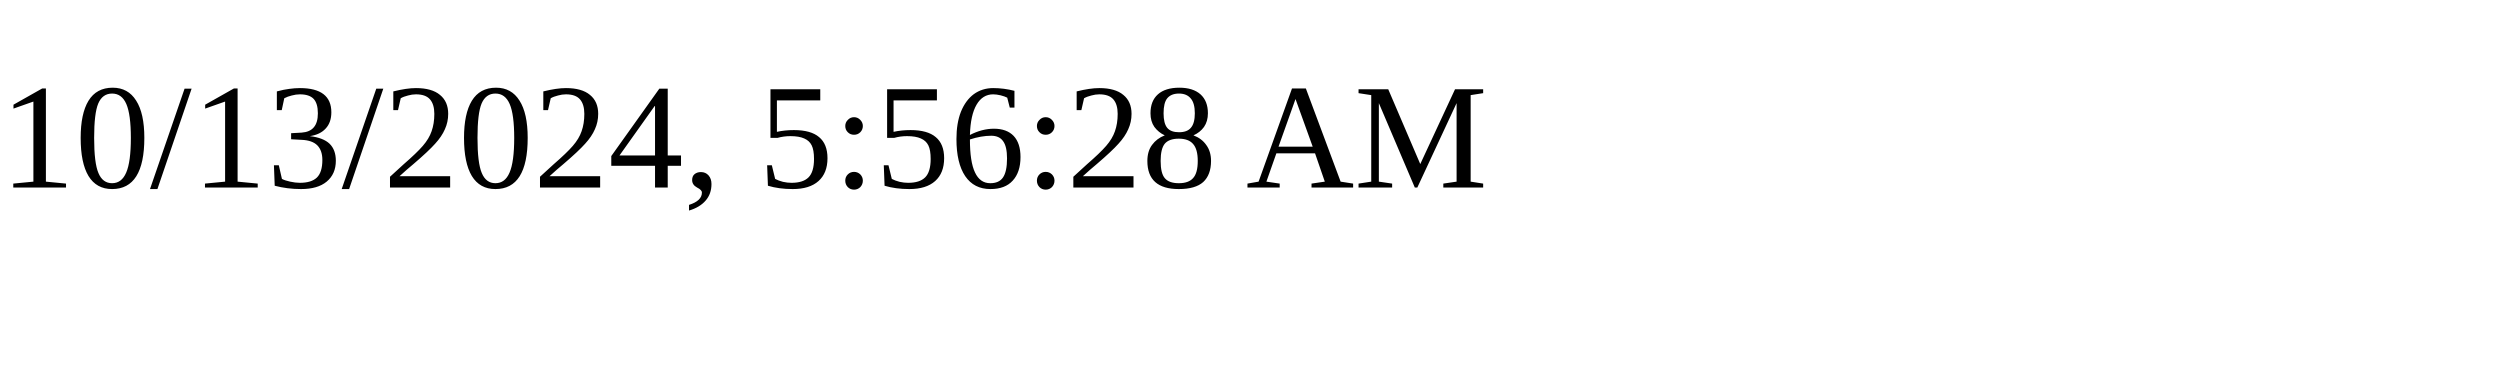
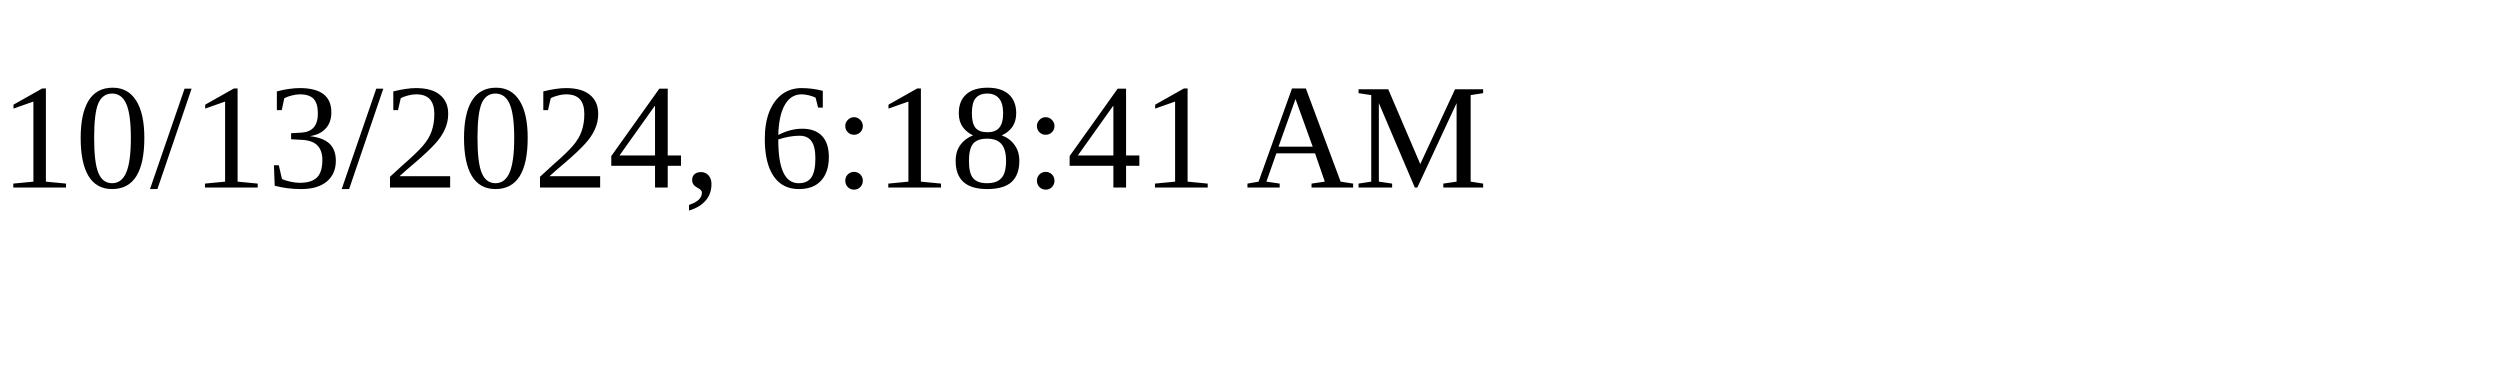
<svg xmlns="http://www.w3.org/2000/svg" height="30" width="200">
-   <text x="0" y="15">10/13/2024, 5:56:28 AM</text>
+   <text x="0" y="15">10/13/2024, 6:18:41 AM</text>
</svg>
